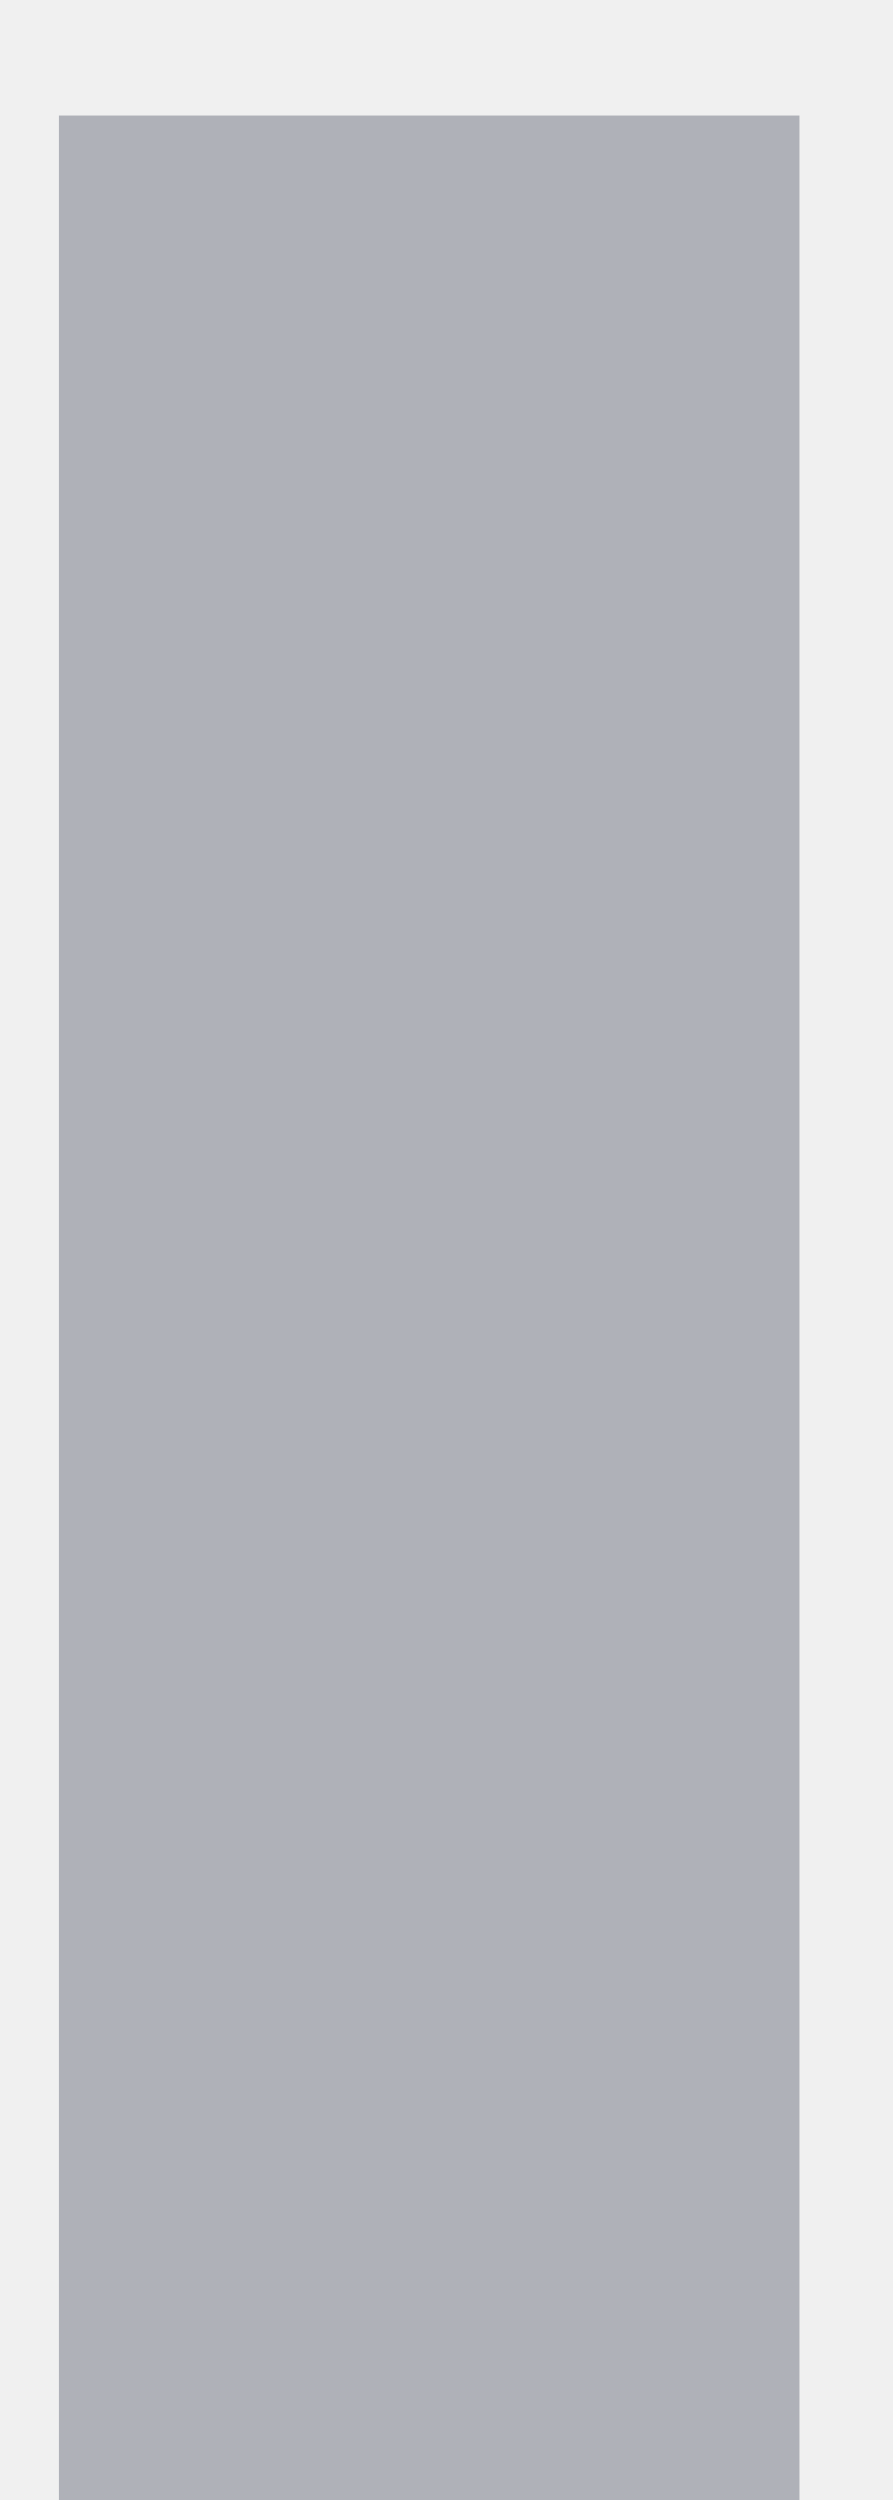
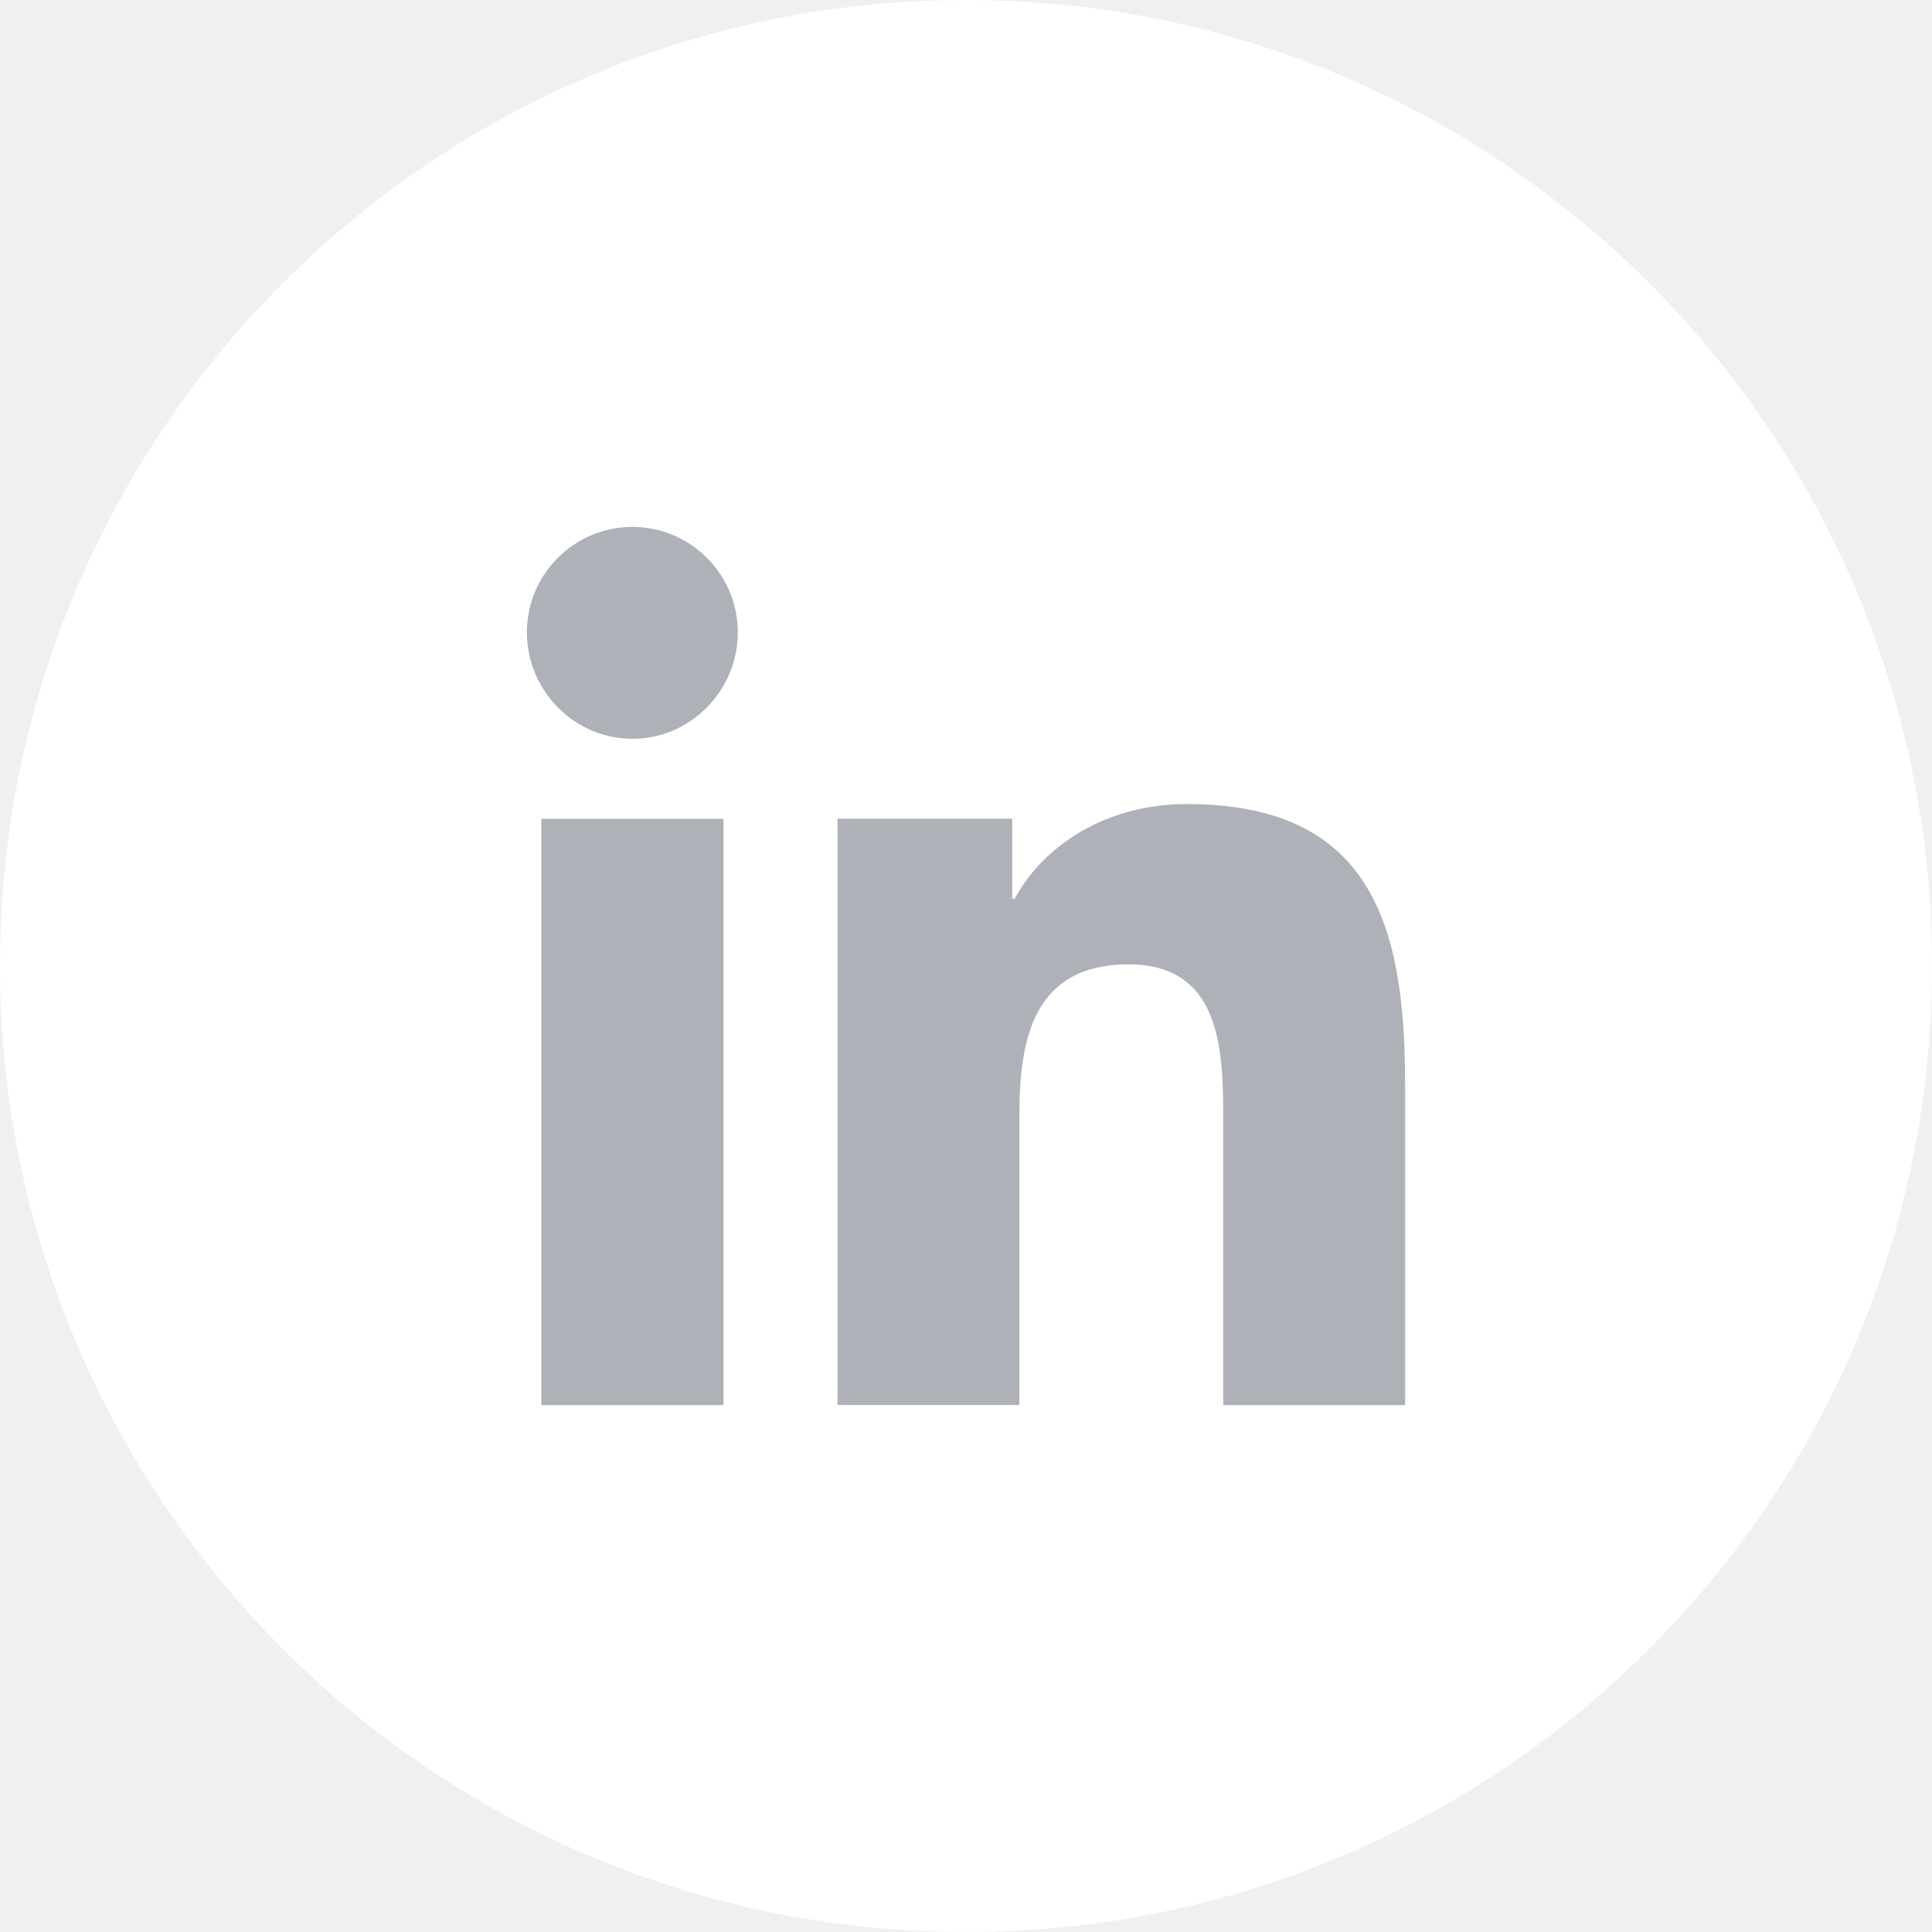
- <svg xmlns="http://www.w3.org/2000/svg" width="5" height="14" viewBox="0 0 5 14" fill="none">
-   <path d="M0.33 0.647H4.477V14H0.33V0.647Z" fill="#AFB1B8" />
+ <svg xmlns="http://www.w3.org/2000/svg" width="44" height="44" viewBox="0 0 44 44" fill="none">
+   <path d="M44 22C44 28.075 41.538 33.575 37.556 37.556C33.575 41.538 28.075 44 22 44C15.925 44 10.425 41.538 6.444 37.556C2.462 33.575 0 28.075 0 22C0 15.925 2.462 10.425 6.444 6.444C10.425 2.462 15.925 0 22 0C28.075 0 33.575 2.462 37.556 6.444C41.538 10.425 44 15.925 44 22Z" fill="white" />
+   <g clip-path="url(#clip0)">
+     <path d="M31.995 32V31.999H32V24.664C32 21.076 31.228 18.312 27.033 18.312C25.016 18.312 23.663 19.418 23.11 20.468H23.052V18.647H19.074V31.999H23.216V25.388C23.216 23.647 23.546 21.963 25.702 21.963C27.826 21.963 27.858 23.95 27.858 25.499V32H31.995Z" fill="#AFB1B8" />
+     <path d="M12.33 18.648H16.477V32H12.33V18.648Z" fill="#AFB1B8" />
+     <path d="M14.402 12C13.076 12 12 13.076 12 14.402C12 15.727 13.076 16.826 14.402 16.826C15.727 16.826 16.803 15.727 16.803 14.402C16.802 13.076 15.727 12 14.402 12V12Z" fill="#AFB1B8" />
+   </g>
+   <defs>
+     <clipPath id="clip0">
+       <rect x="12" y="12" width="20" height="20" fill="white" />
+     </clipPath>
+   </defs>
</svg>
